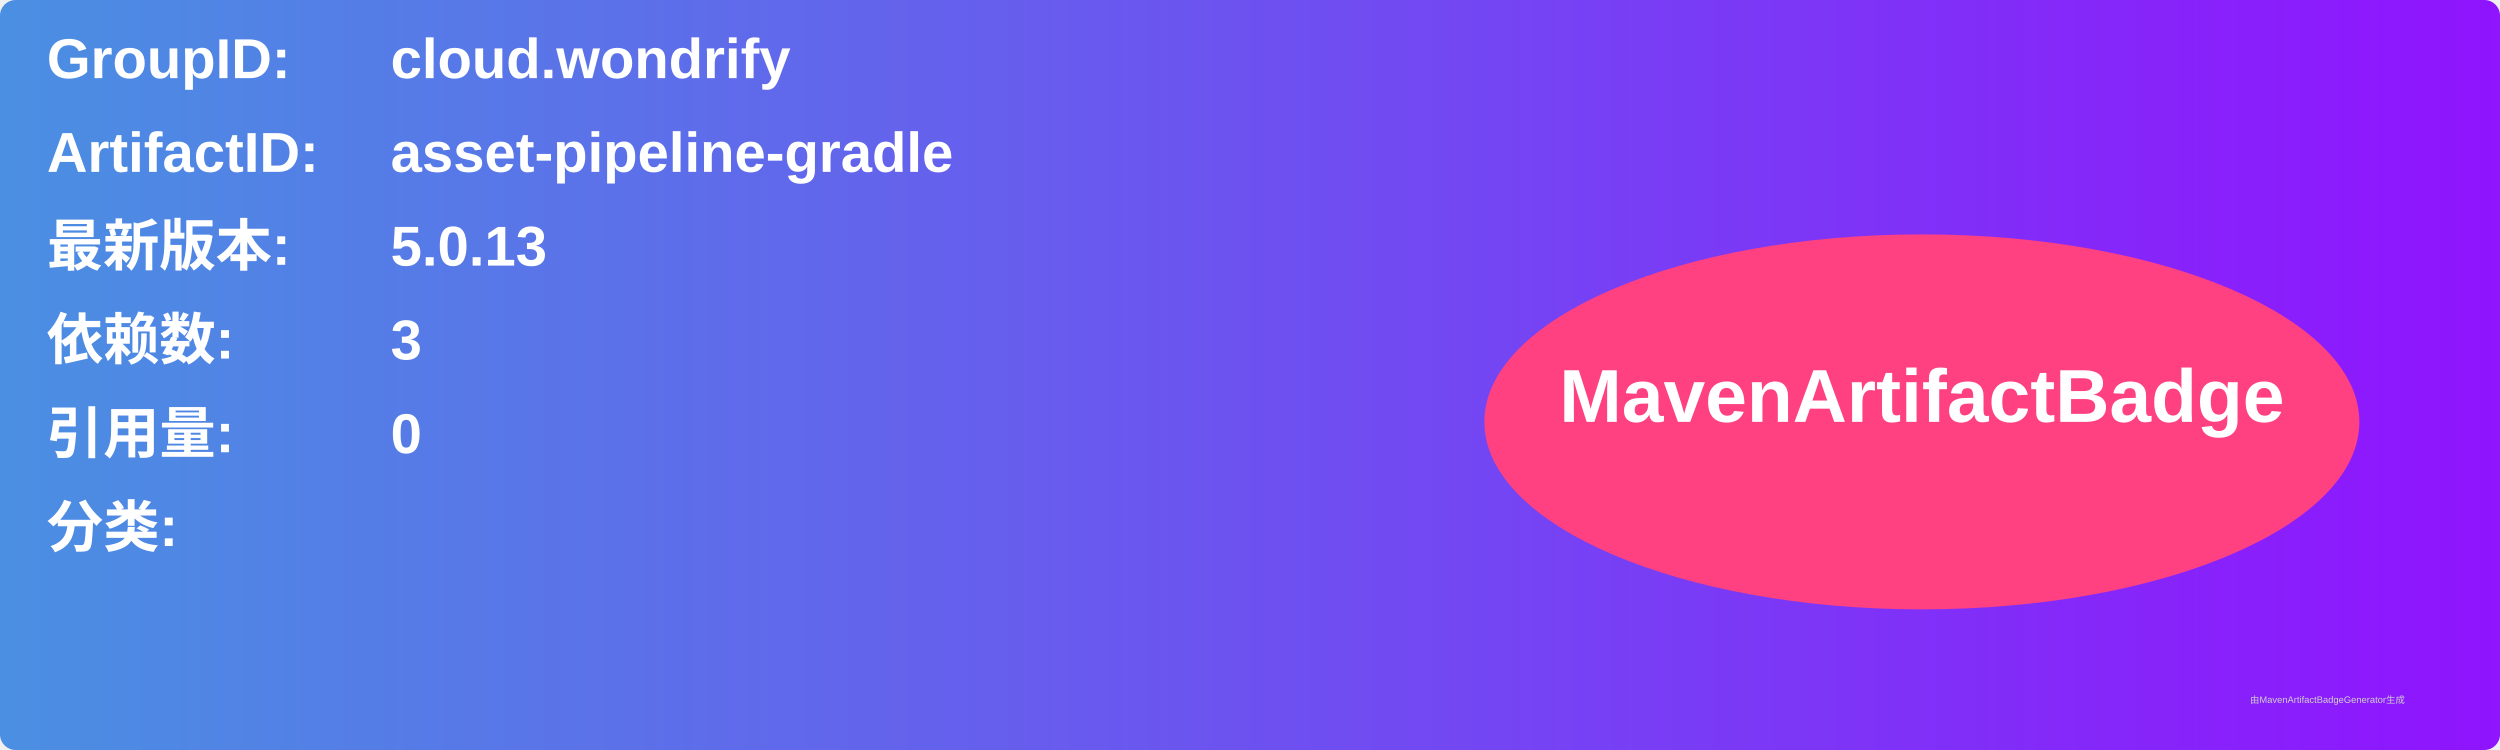
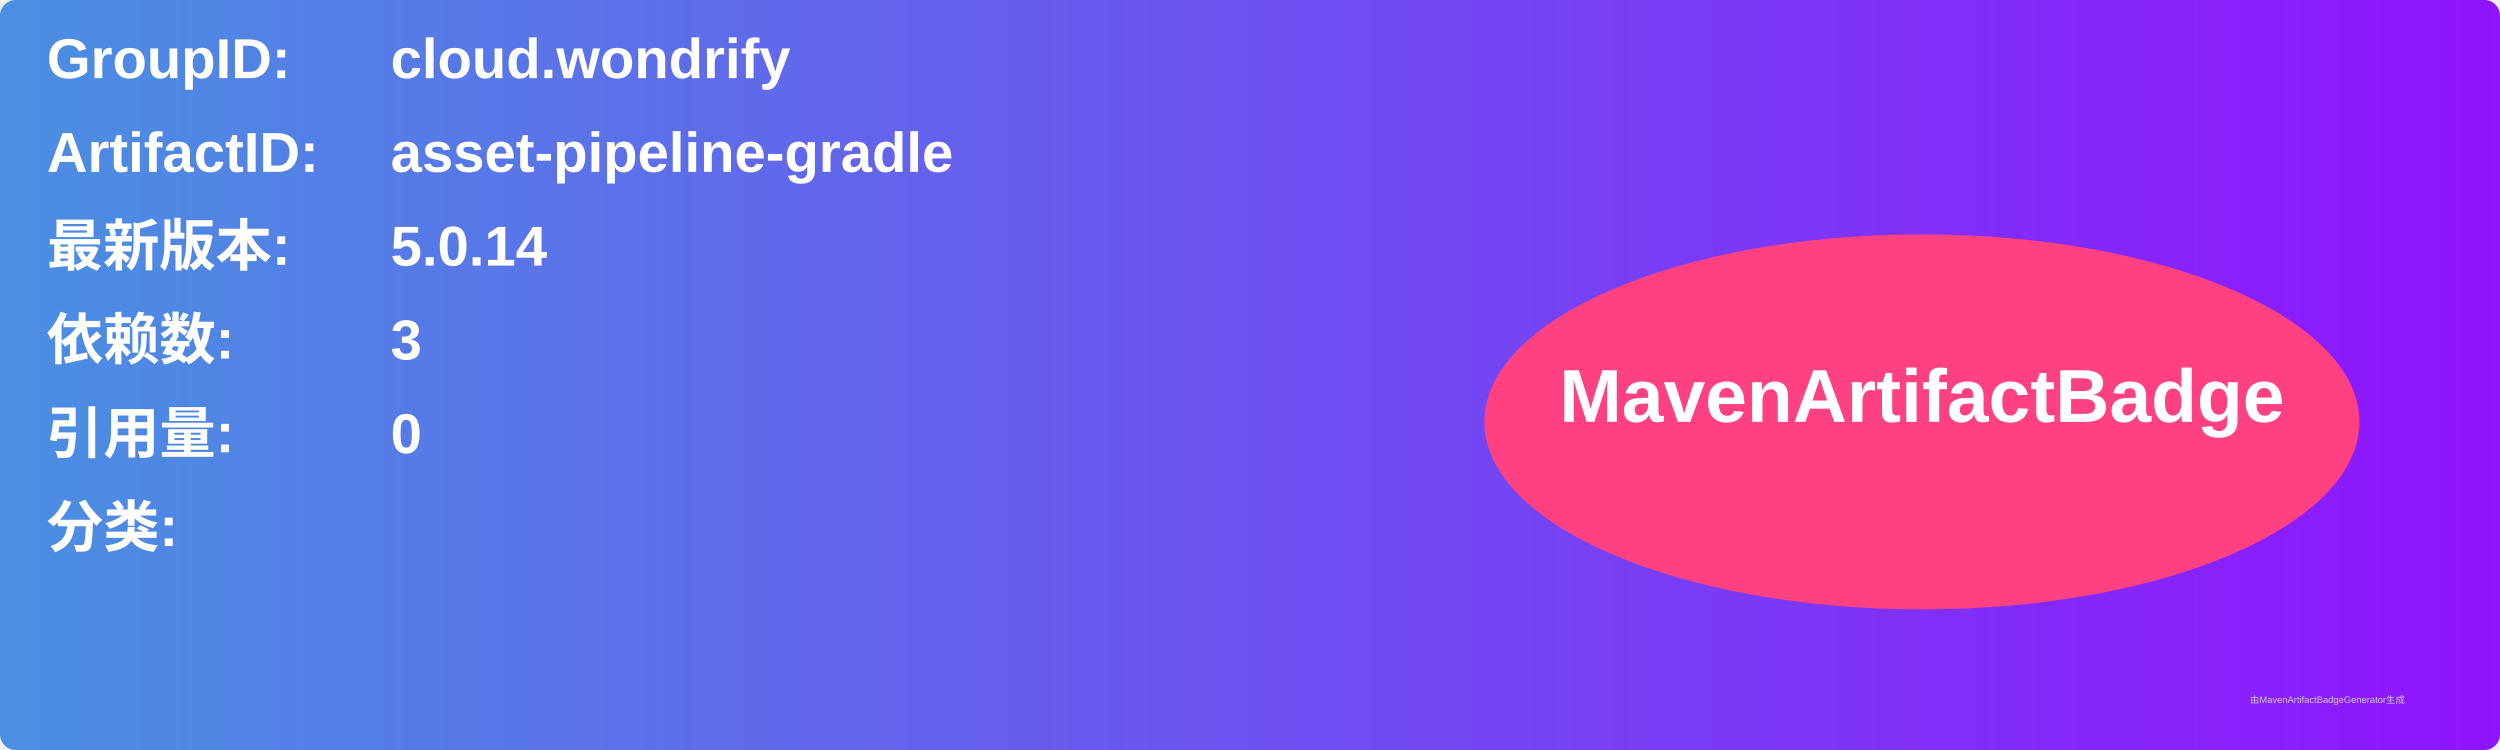
<svg xmlns="http://www.w3.org/2000/svg" width="800" height="240" viewBox="0 0 800 240">
  <linearGradient id="grad" x1="0%" y1="0%" x2="100%" y2="0%">
    <stop offset="0%" stop-color="#4a90e2" />
    <stop offset="100%" stop-color="#9013fe" />
  </linearGradient>
  <rect width="100%" height="100%" rx="5" ry="5" fill="url(#grad)" />
  <g transform="translate(15, 15)">
    <text x="0" y="10" font-family="Arial" font-size="18" fill="white" font-weight="bold" width="260">GroupID:</text>
    <text x="110" y="10" font-family="Arial" font-size="18" fill="white" font-weight="bold" width="460">cloud.wondrify</text>
    <text x="0" y="40" font-family="Arial" font-size="18" fill="white" font-weight="bold" width="260">ArtifactID:</text>
    <text x="110" y="40" font-family="Arial" font-size="18" fill="white" font-weight="bold" width="460">asset-pipeline-gradle</text>
    <text x="0" y="70" font-family="Arial" font-size="18" fill="white" font-weight="bold">最新版本:</text>
    <text x="110" y="70" font-family="Arial" font-size="18" fill="white" font-weight="bold">
-       <tspan font-weight="bold">5.0.13</tspan>
+       <tspan font-weight="bold">5.0.14</tspan>
    </text>
    <text x="0" y="100" font-family="Arial" font-size="18" fill="white" font-weight="bold">依赖数: </text>
    <text x="110" y="100" font-family="Arial" font-size="18" fill="white">
      <tspan font-weight="bold">3</tspan>
    </text>
    <text x="0" y="130" font-family="Arial" font-size="18" fill="white" font-weight="bold">引用量: </text>
    <text x="110" y="130" font-family="Arial" font-size="18" fill="white">
      <tspan font-weight="bold">0</tspan>
    </text>
    <text x="0" y="160" font-family="Arial" font-size="18" fill="white" font-weight="bold">分类:</text>
    <text x="10" y="190" font-family="Arial" font-size="10" fill="white">
      <tspan font-weight="bold" />
    </text>
    <ellipse cx="600" cy="120" rx="140" ry="60" fill="#ff4081" />
    <text x="600" y="120" text-anchor="middle" font-family="Arial" font-size="24" fill="white" font-weight="bold">MavenArtifactBadge</text>
  </g>
  <text x="720" y="225" font-family="Arial" font-size="3" fill="#d0d0d0">由MavenArtifactBadgeGenerator生成</text>
</svg>
